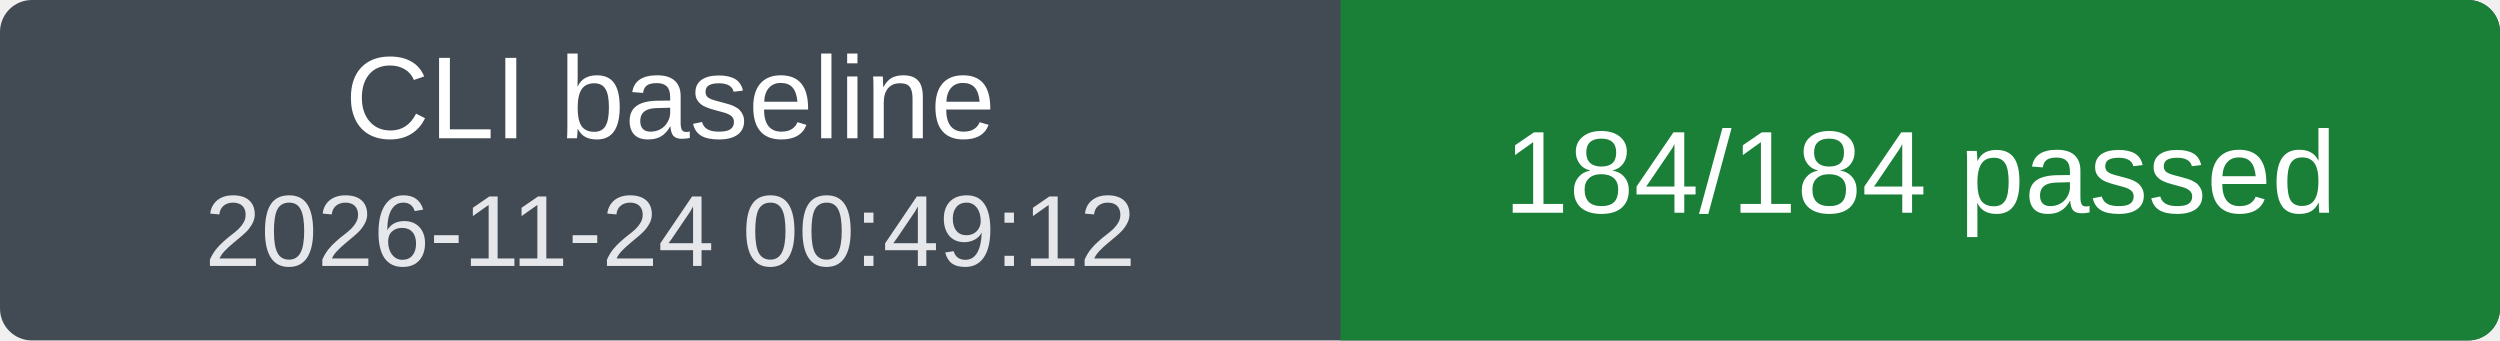
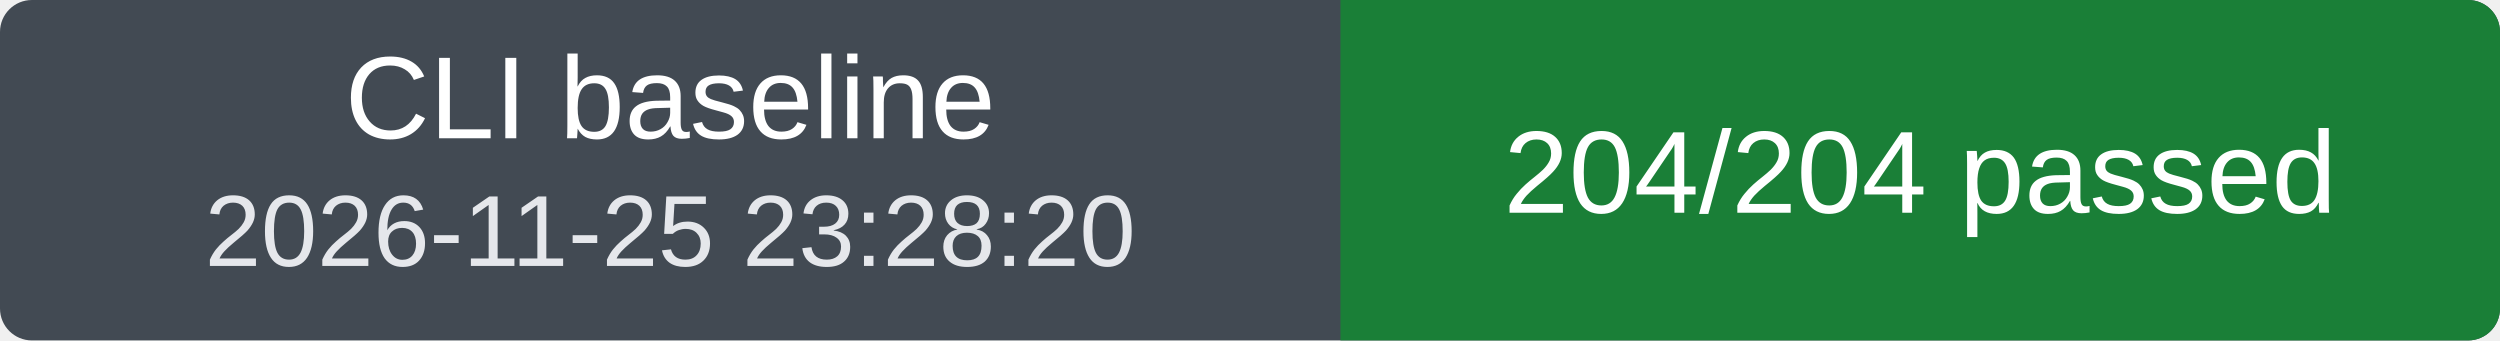
<svg xmlns="http://www.w3.org/2000/svg" width="235" height="32" viewBox="0 0 235 32" role="img" aria-labelledby="title">
  <clipPath id="badge">
    <rect width="235" height="32" rx="3" />
  </clipPath>
  <g clip-path="url(#badge)">
    <rect width="235" height="32" fill="#424a53" />
    <rect x="126" width="109" height="32" fill="#1a7f37" />
  </g>
  <g fill="#fff" font-family="Verdana, Arial, sans-serif" font-size="11" text-anchor="middle">
    <text x="63" y="13">CLI baseline</text>
-     <text x="63" y="25" font-size="9.5" fill="#e5e7eb">2026-11-24 00:49:12</text>
-     <text x="180.5" y="20">184/184 passed</text>
+     <text x="63" y="25" font-size="9.5" fill="#e5e7eb">2026-11-25 23:28:20</text>
+     <text x="180.5" y="20">204/204 passed</text>
  </g>
</svg>
